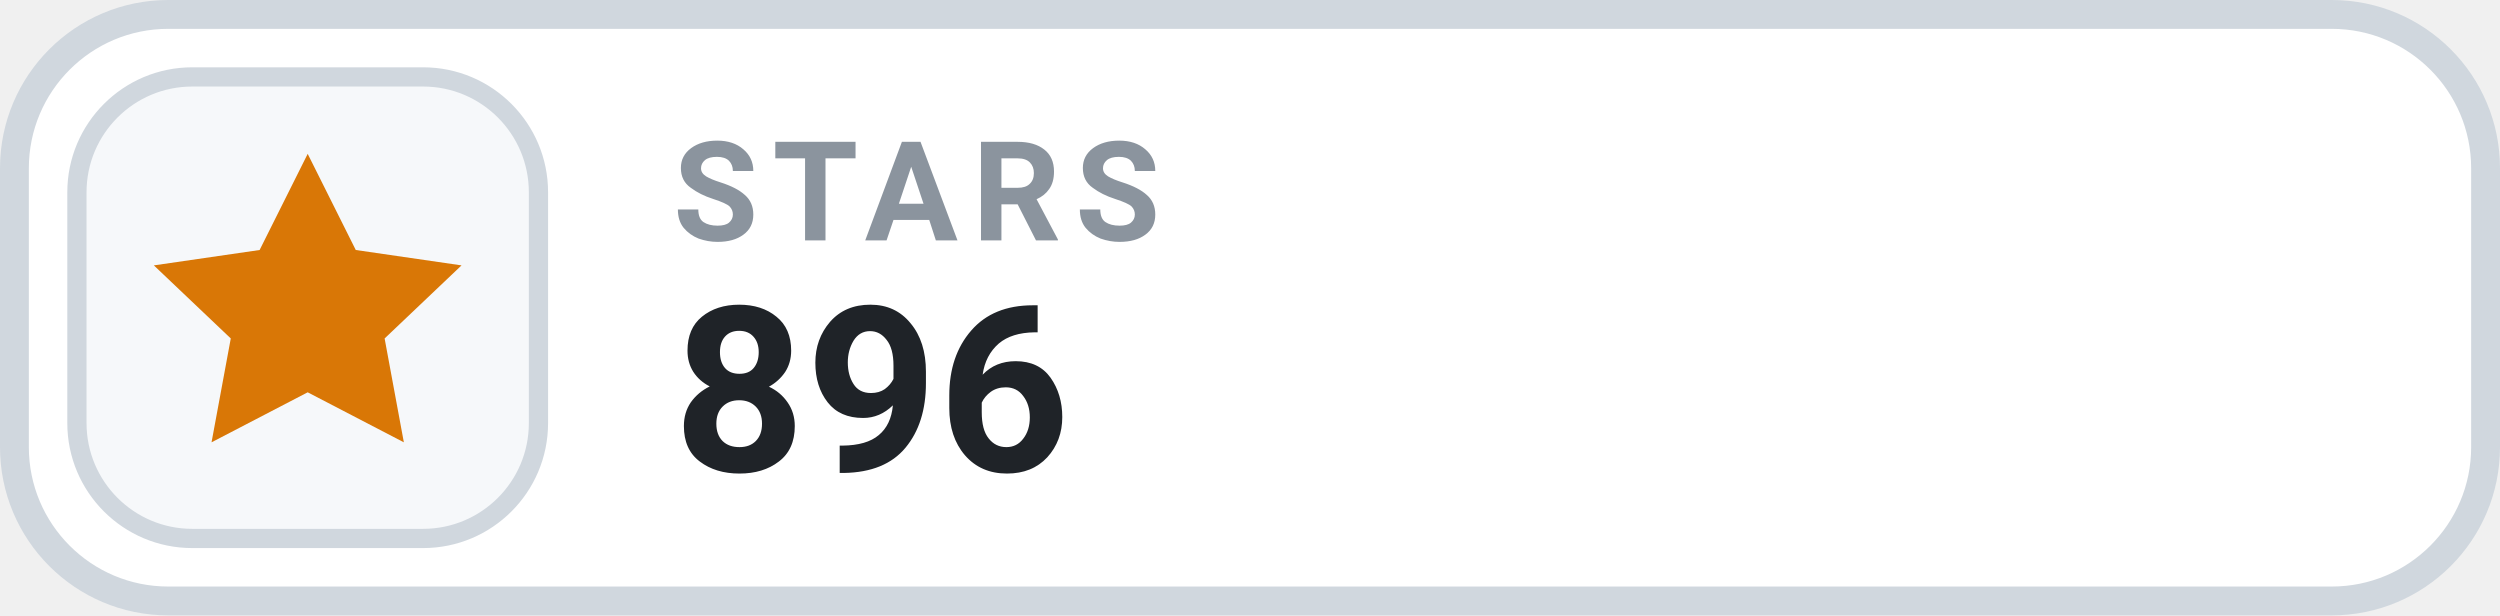
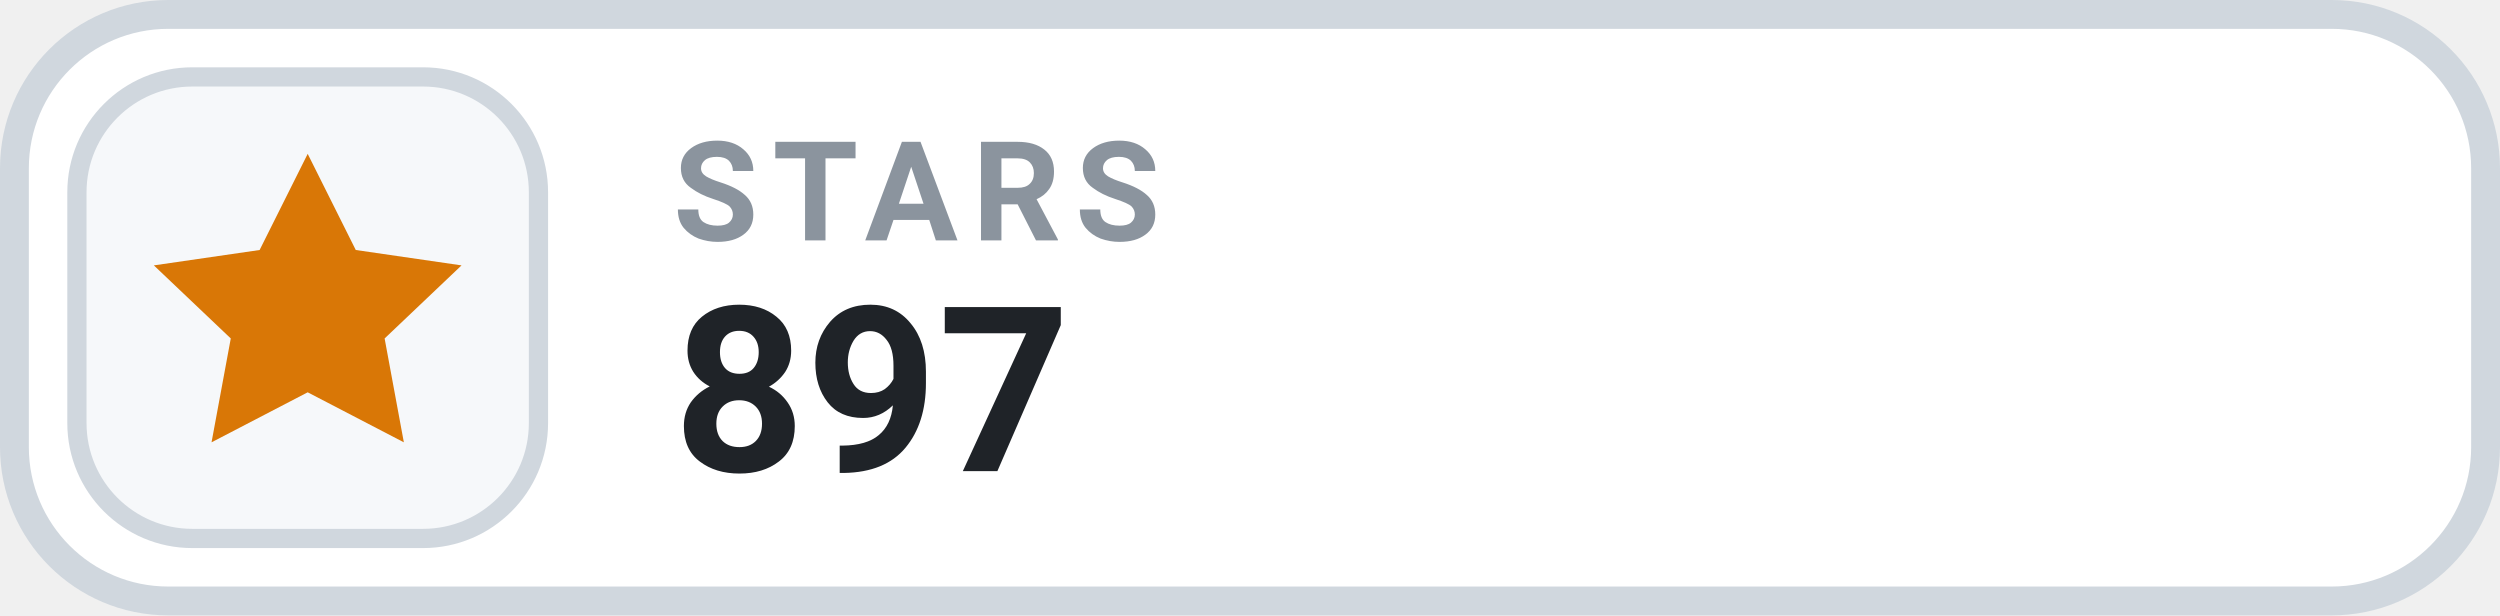
- <svg xmlns="http://www.w3.org/2000/svg" width="130" height="32" viewBox="0 0 130 32" role="img" aria-label="STARS 896">
+ <svg xmlns="http://www.w3.org/2000/svg" width="130" height="32" viewBox="0 0 130 32" role="img" aria-label="STARS 897">
  <rect x=".75" y=".75" width="128.5" height="30.5" rx="8" fill="#FFFFFF" stroke="#D0D7DE" stroke-width="1.5" />
  <rect x="4" y="4" width="24" height="24" rx="6" fill="#F6F8FA" stroke="#D0D7DE" stroke-width="1" />
  <g transform="translate(16 16)" style="color:#D97706;">
    <path d="M0 -8 l2.5 5 5.5 .8 -4 3.8 1 5.4 -5 -2.6 -5 2.6 1 -5.4 -4 -3.8 5.5 -.8 Z" fill="currentColor" />
  </g>
  <text x="35" y="12.5" fill="#8B949E" font-family="-apple-system,BlinkMacSystemFont,'Segoe UI',Roboto,Helvetica,Arial,sans-serif" font-size="7.2" font-weight="700" letter-spacing=".75">STARS</text>
-   <text x="35" y="24.5" fill="#1F2328" font-family="-apple-system,BlinkMacSystemFont,'Segoe UI',Roboto,Helvetica,Arial,sans-serif" font-size="12" font-weight="700">896</text>
+   <text x="35" y="24.5" fill="#1F2328" font-family="-apple-system,BlinkMacSystemFont,'Segoe UI',Roboto,Helvetica,Arial,sans-serif" font-size="12" font-weight="700">897</text>
</svg>
